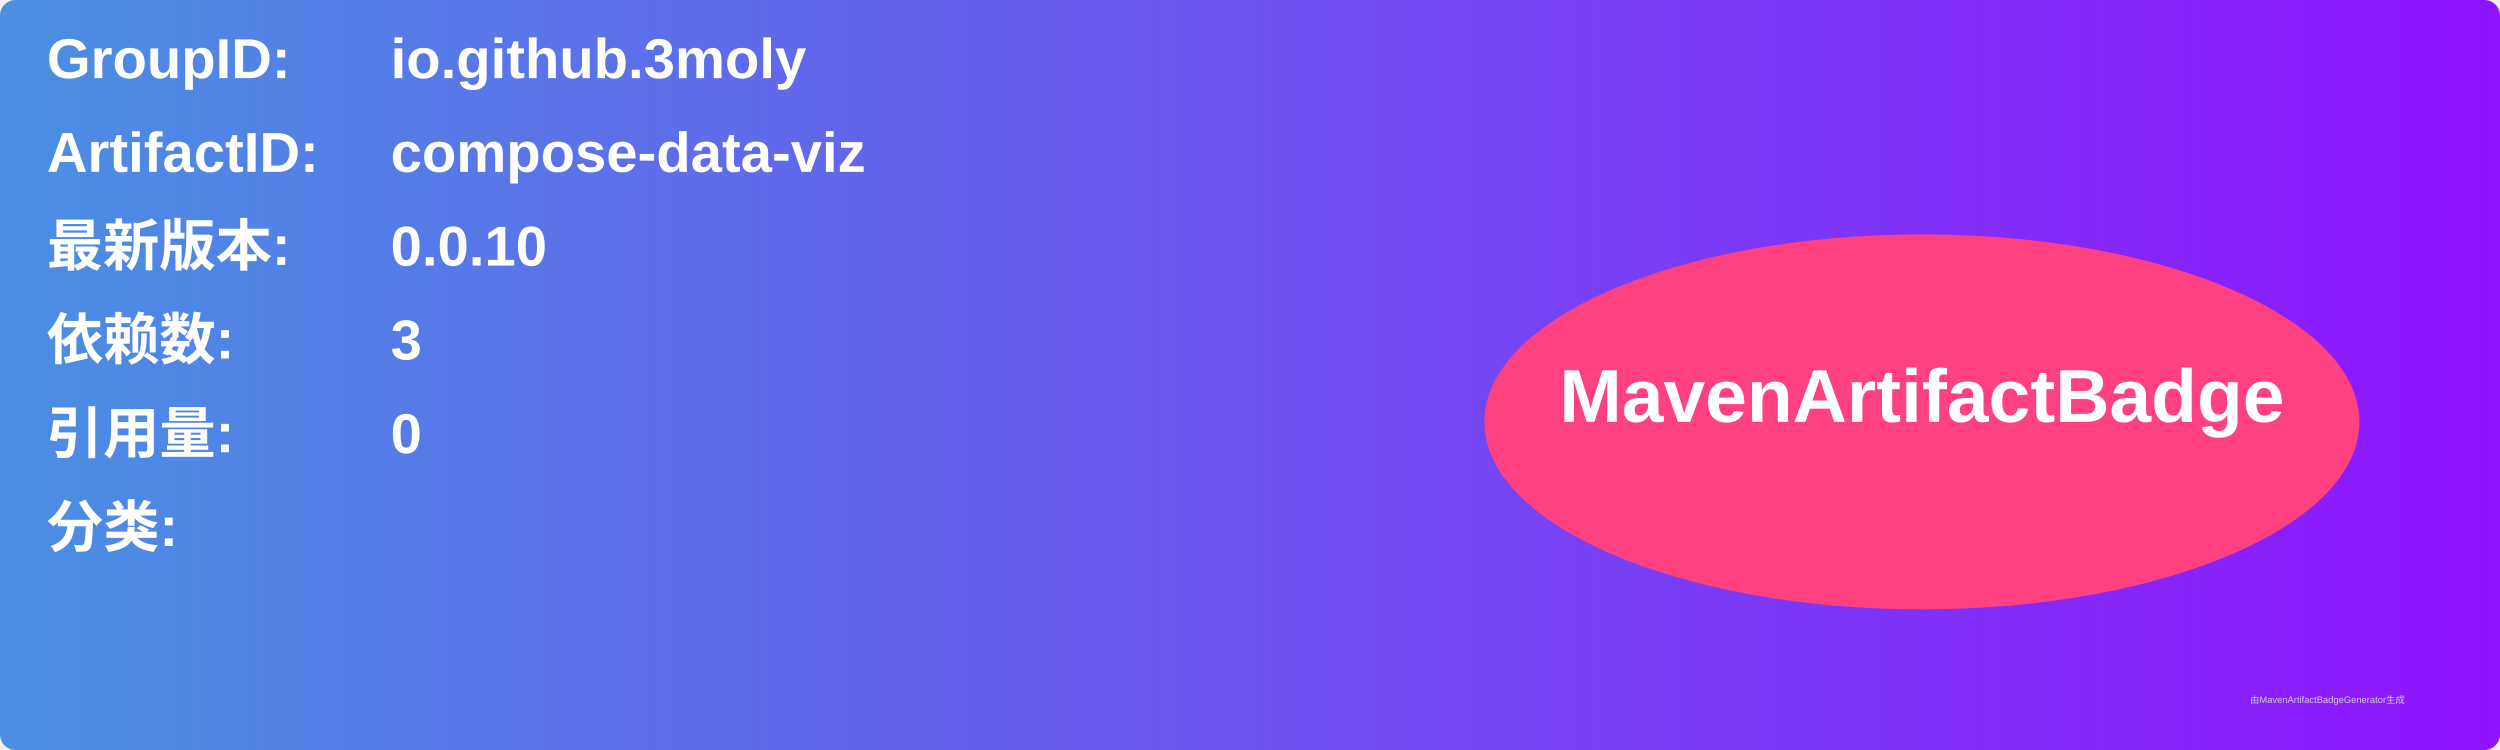
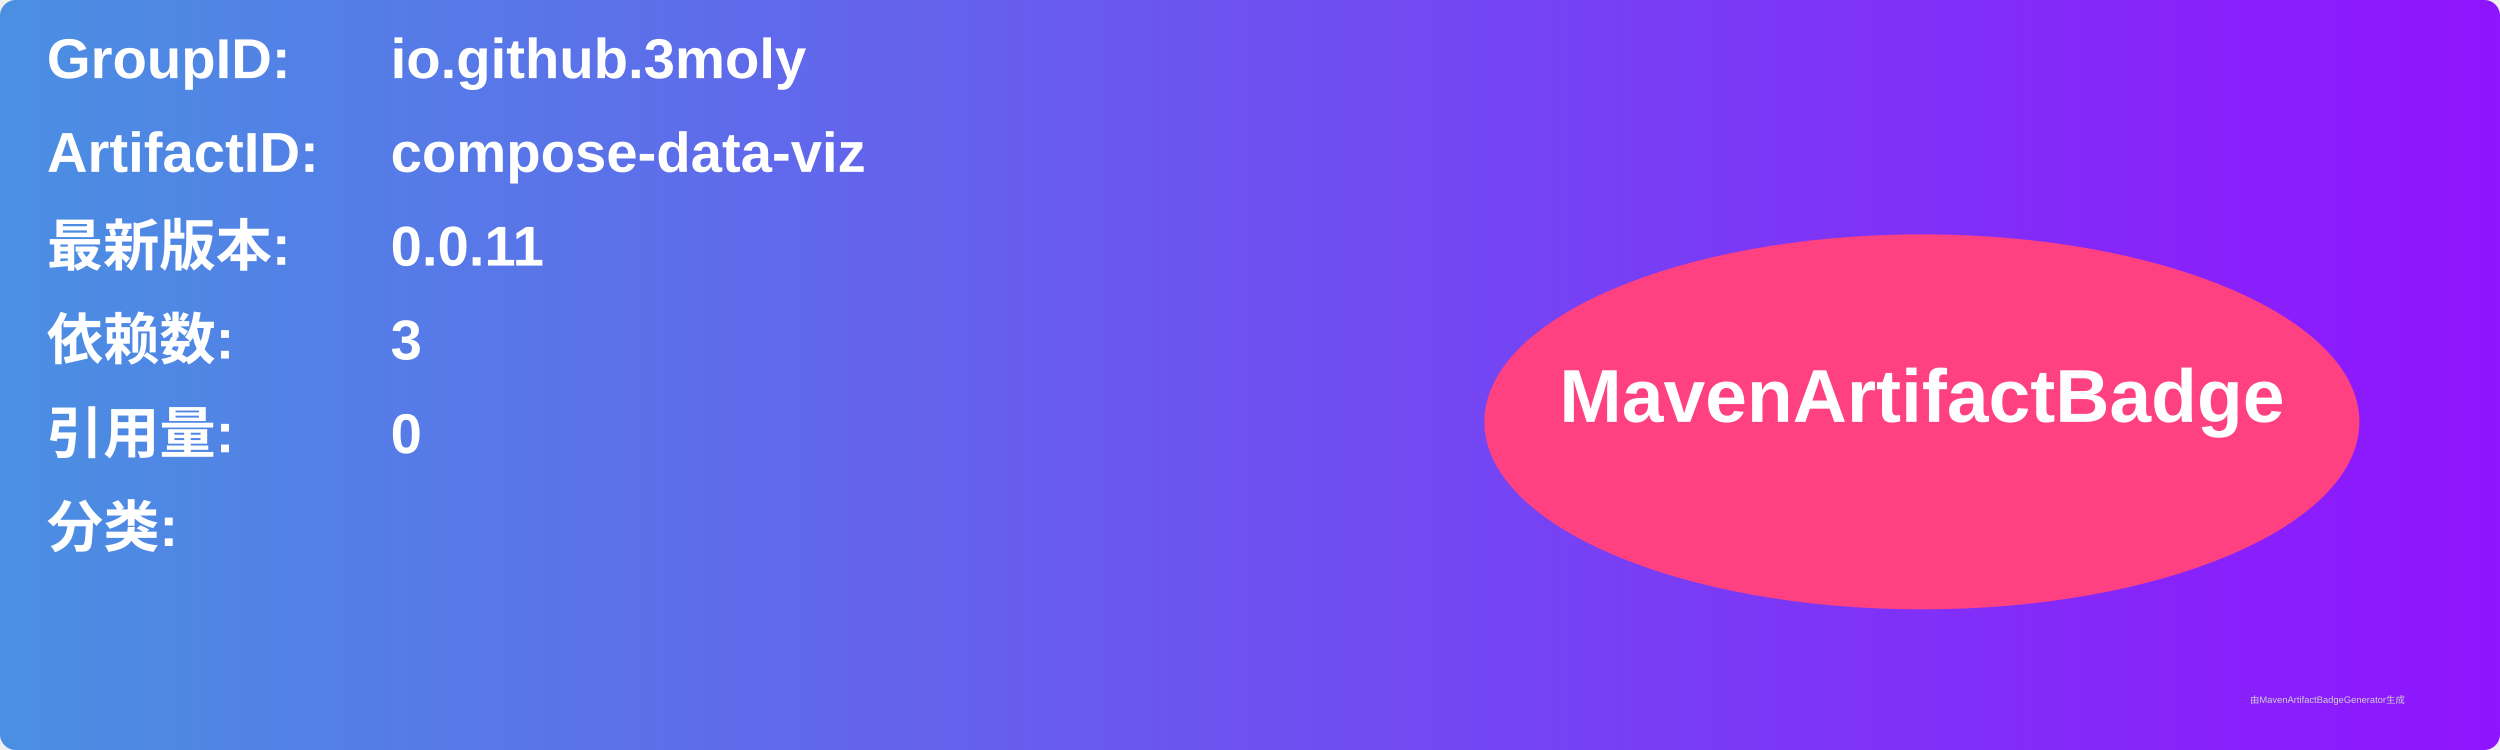
<svg xmlns="http://www.w3.org/2000/svg" width="800" height="240" viewBox="0 0 800 240">
  <linearGradient id="grad" x1="0%" y1="0%" x2="100%" y2="0%">
    <stop offset="0%" stop-color="#4a90e2" />
    <stop offset="100%" stop-color="#9013fe" />
  </linearGradient>
  <rect width="100%" height="100%" rx="5" ry="5" fill="url(#grad)" />
  <g transform="translate(15, 15)">
    <text x="0" y="10" font-family="Arial" font-size="18" fill="white" font-weight="bold" width="260">GroupID:</text>
    <text x="110" y="10" font-family="Arial" font-size="18" fill="white" font-weight="bold" width="460">io.github.3moly</text>
    <text x="0" y="40" font-family="Arial" font-size="18" fill="white" font-weight="bold" width="260">ArtifactID:</text>
    <text x="110" y="40" font-family="Arial" font-size="18" fill="white" font-weight="bold" width="460">compose-data-viz</text>
    <text x="0" y="70" font-family="Arial" font-size="18" fill="white" font-weight="bold">最新版本:</text>
    <text x="110" y="70" font-family="Arial" font-size="18" fill="white" font-weight="bold">
-       <tspan font-weight="bold">0.0.10</tspan>
+       <tspan font-weight="bold">0.0.11</tspan>
    </text>
    <text x="0" y="100" font-family="Arial" font-size="18" fill="white" font-weight="bold">依赖数: </text>
    <text x="110" y="100" font-family="Arial" font-size="18" fill="white">
      <tspan font-weight="bold">3</tspan>
    </text>
    <text x="0" y="130" font-family="Arial" font-size="18" fill="white" font-weight="bold">引用量: </text>
    <text x="110" y="130" font-family="Arial" font-size="18" fill="white">
      <tspan font-weight="bold">0</tspan>
    </text>
    <text x="0" y="160" font-family="Arial" font-size="18" fill="white" font-weight="bold">分类:</text>
    <text x="10" y="190" font-family="Arial" font-size="10" fill="white">
      <tspan font-weight="bold" />
    </text>
    <ellipse cx="600" cy="120" rx="140" ry="60" fill="#ff4081" />
    <text x="600" y="120" text-anchor="middle" font-family="Arial" font-size="24" fill="white" font-weight="bold">MavenArtifactBadge</text>
  </g>
  <text x="720" y="225" font-family="Arial" font-size="3" fill="#d0d0d0">由MavenArtifactBadgeGenerator生成</text>
</svg>
